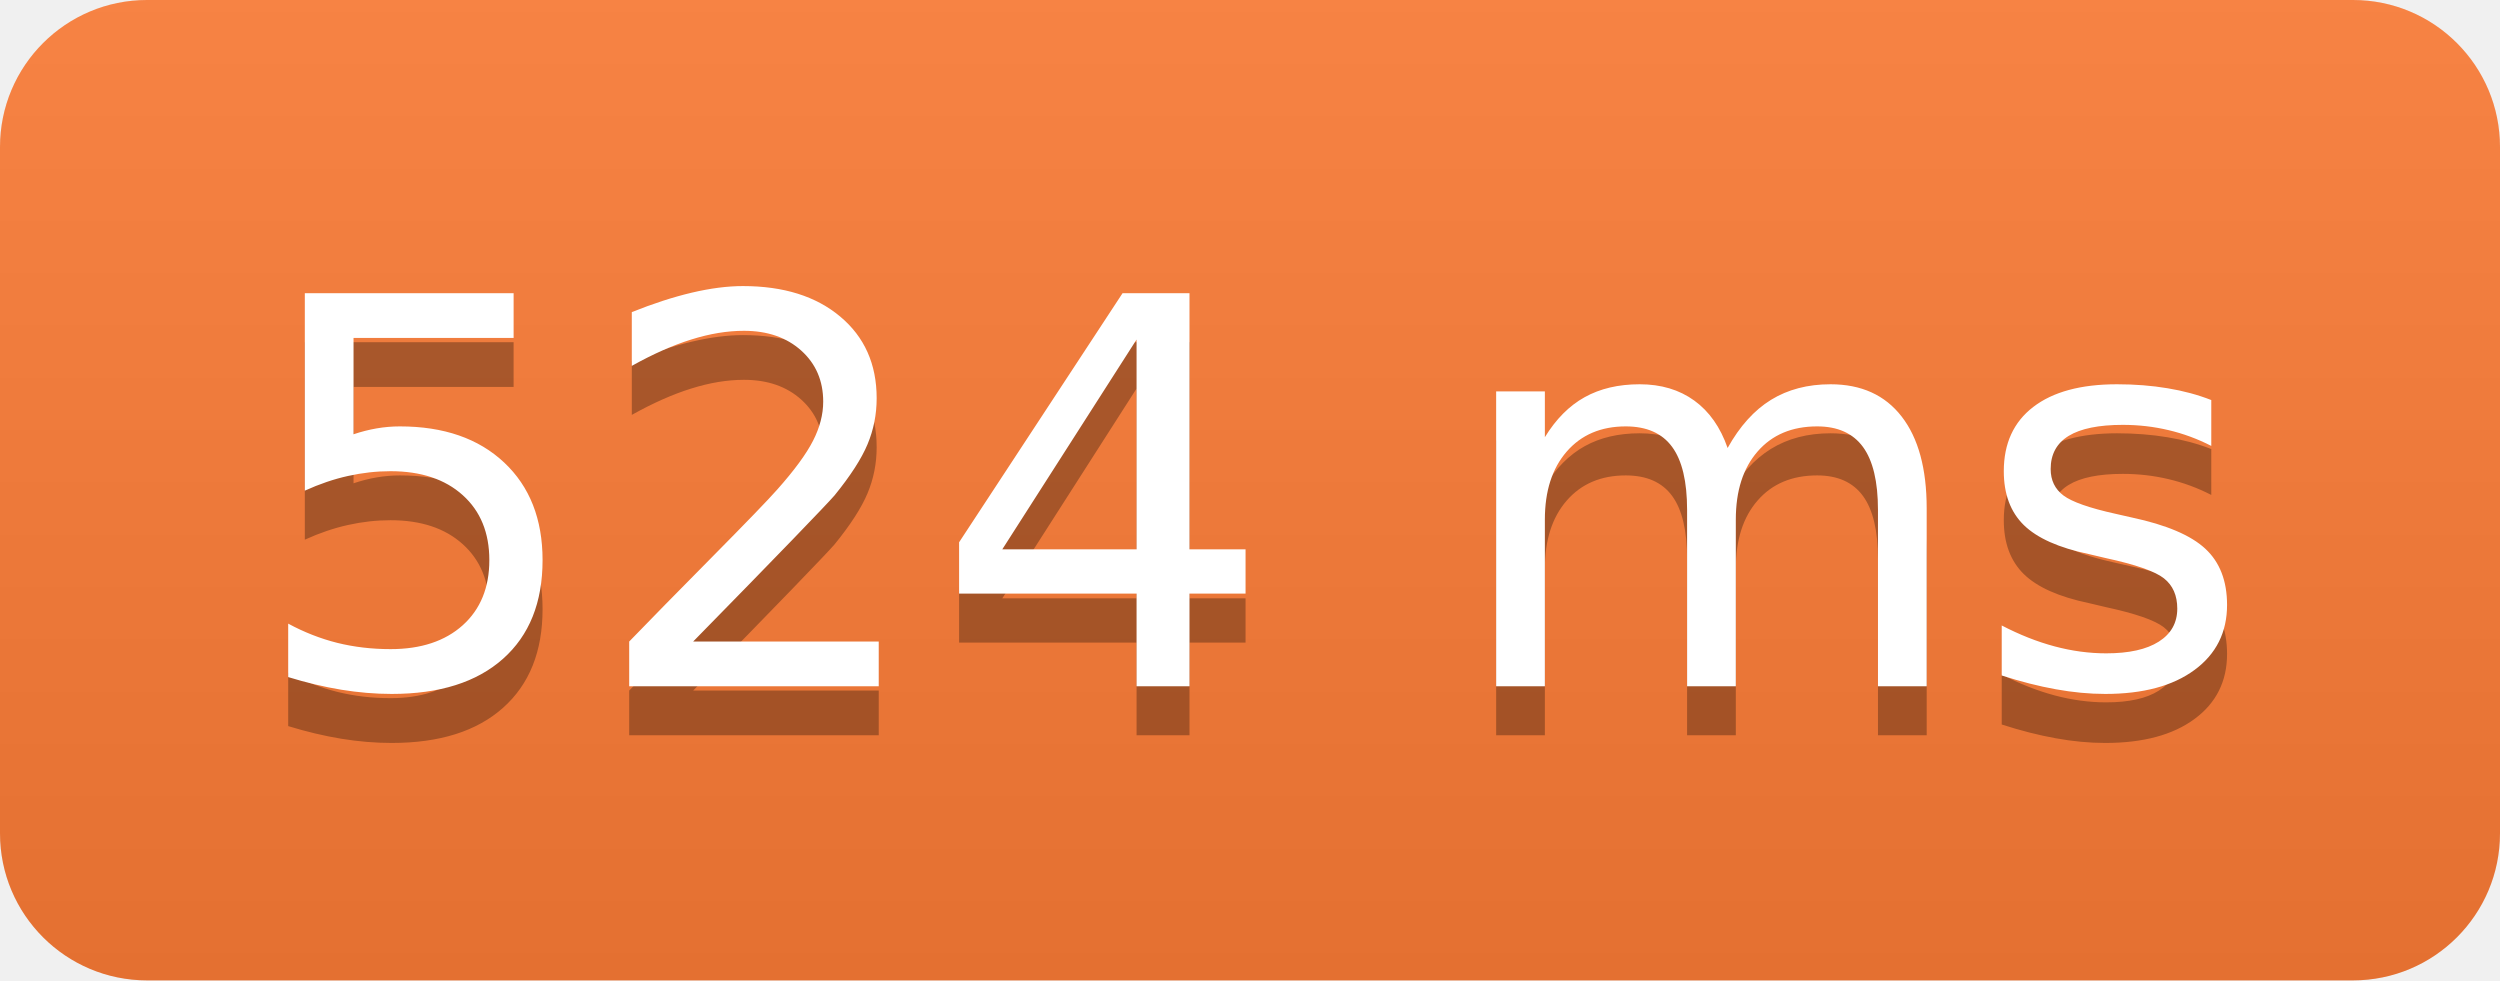
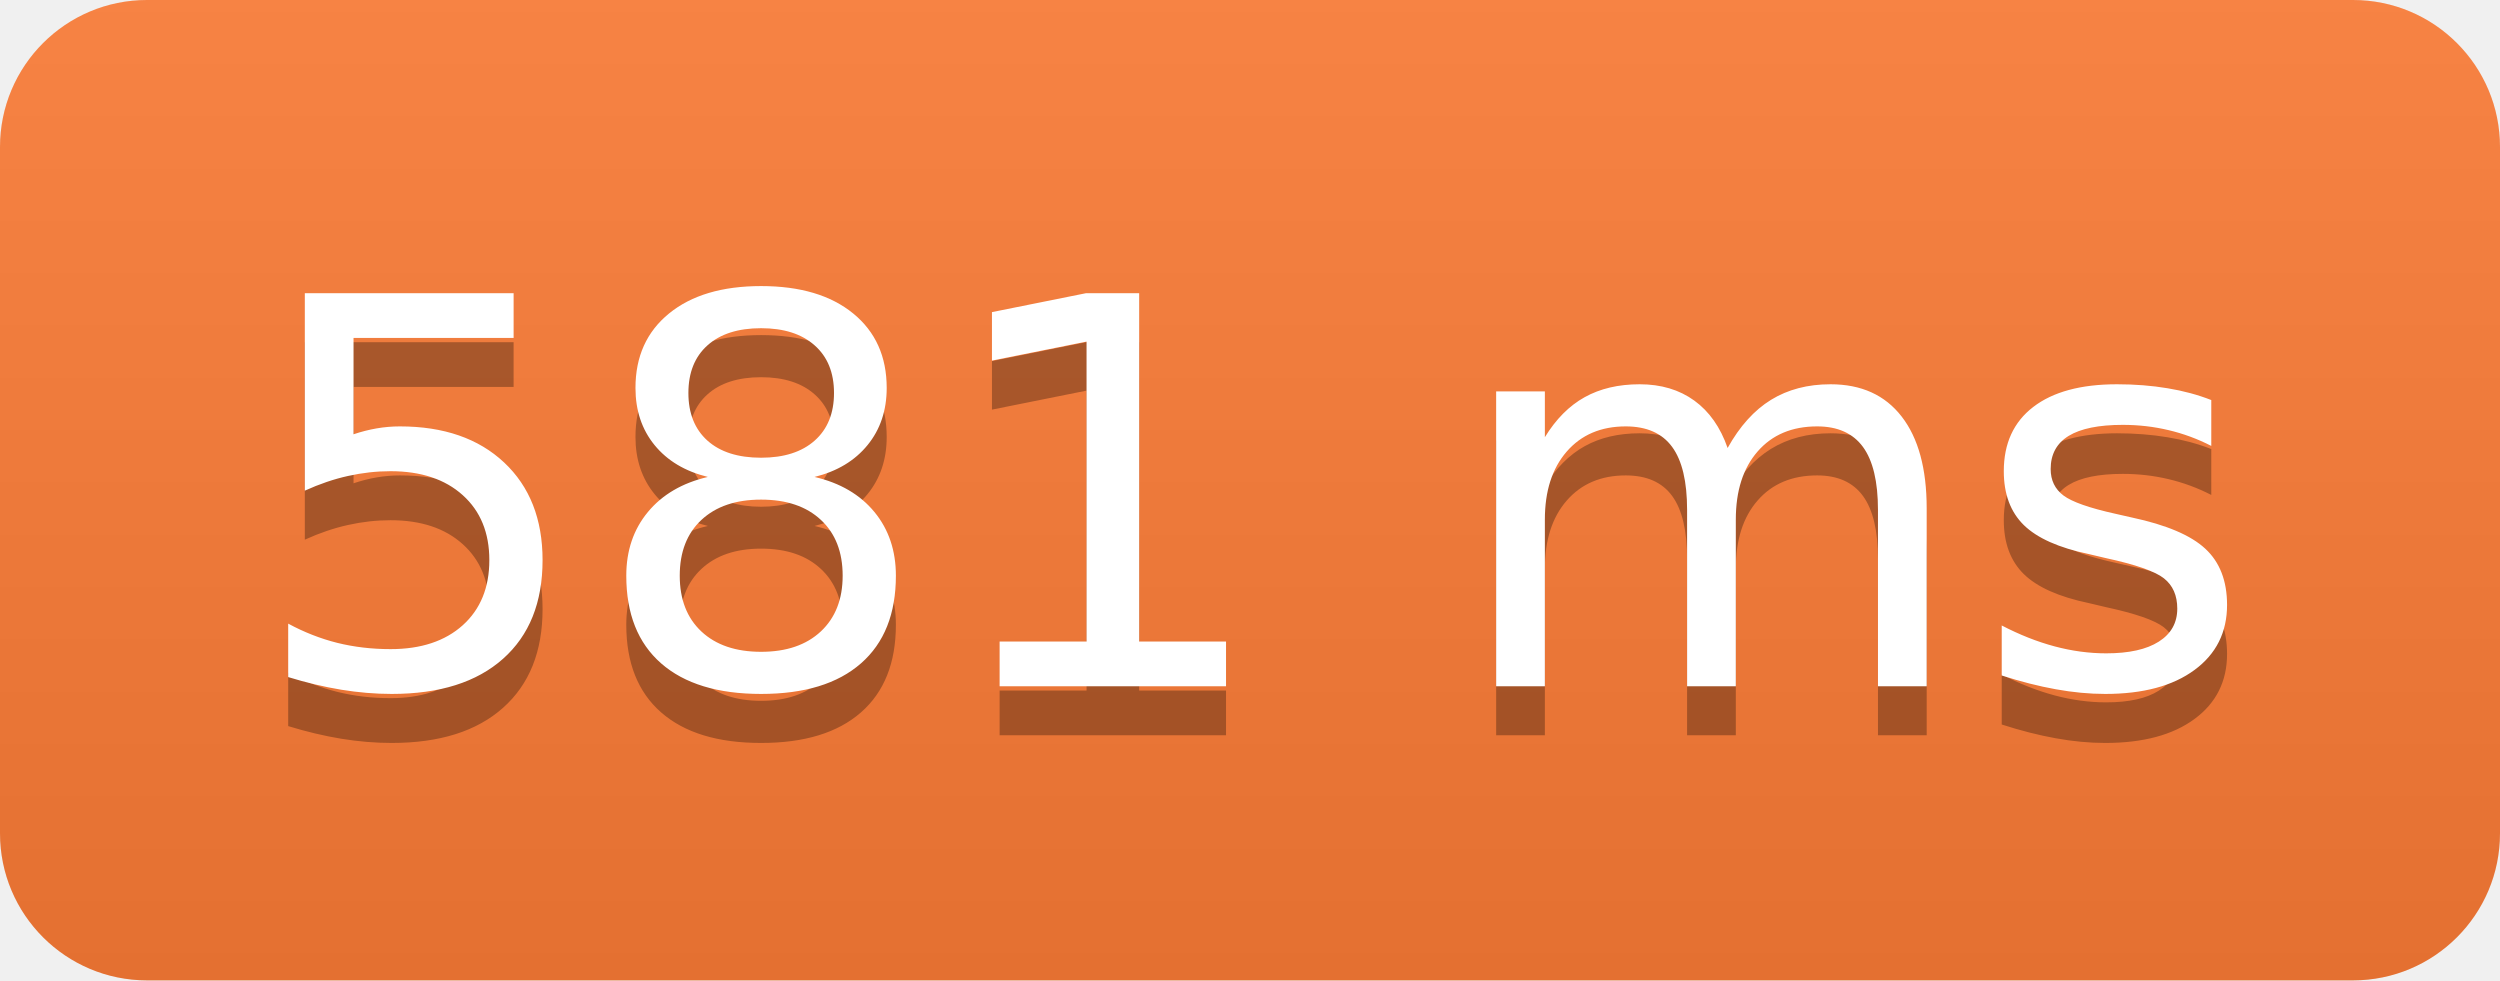
<svg xmlns="http://www.w3.org/2000/svg" width="51" height="20">
  <linearGradient id="b" x2="0" y2="100%">
    <stop offset="0" stop-color="#bbb" stop-opacity=".1" />
    <stop offset="1" stop-opacity=".1" />
  </linearGradient>
  <clipPath id="a">
    <rect width="51" height="20" rx="3" fill="#fff" />
  </clipPath>
  <g clip-path="url(#a)">
    <path fill="#fe7d37" d="M0 0h0v20H0z" />
    <path fill="#fe7d37" d="M0 0h51v20H0z" />
    <path fill="url(#b)" d="M0 0h51v20H0z" />
  </g>
  <g fill="#fff" text-anchor="middle" font-family="DejaVu Sans,Verdana,Geneva,sans-serif" font-size="110">
-     <text x="255" y="150" fill="#010101" fill-opacity=".3" transform="scale(.1)" textLength="410">524 ms</text>
-     <text x="255" y="140" transform="scale(.1)" textLength="410">524 ms</text>
+     <text x="255" y="150" fill="#010101" fill-opacity=".3" transform="scale(.1)" textLength="410">581 ms</text>
+     <text x="255" y="140" transform="scale(.1)" textLength="410">581 ms</text>
  </g>
</svg>
